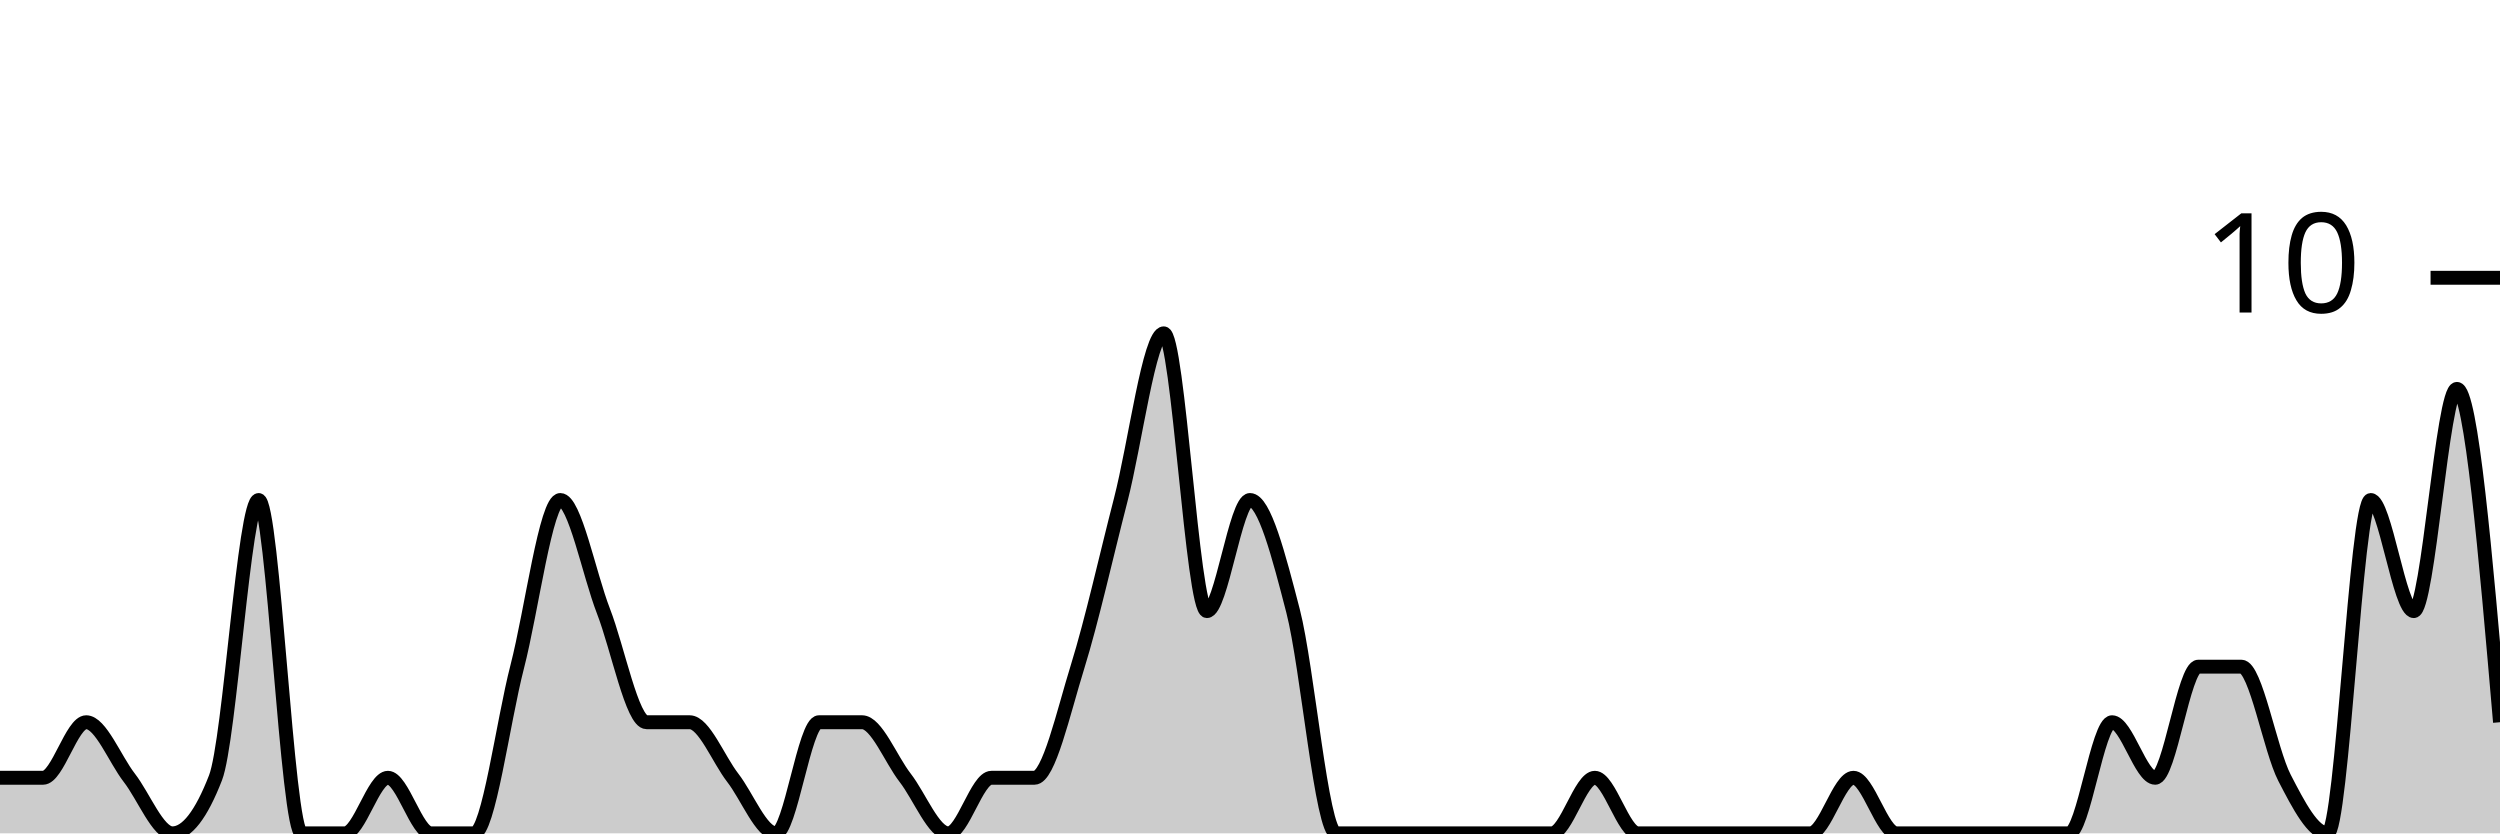
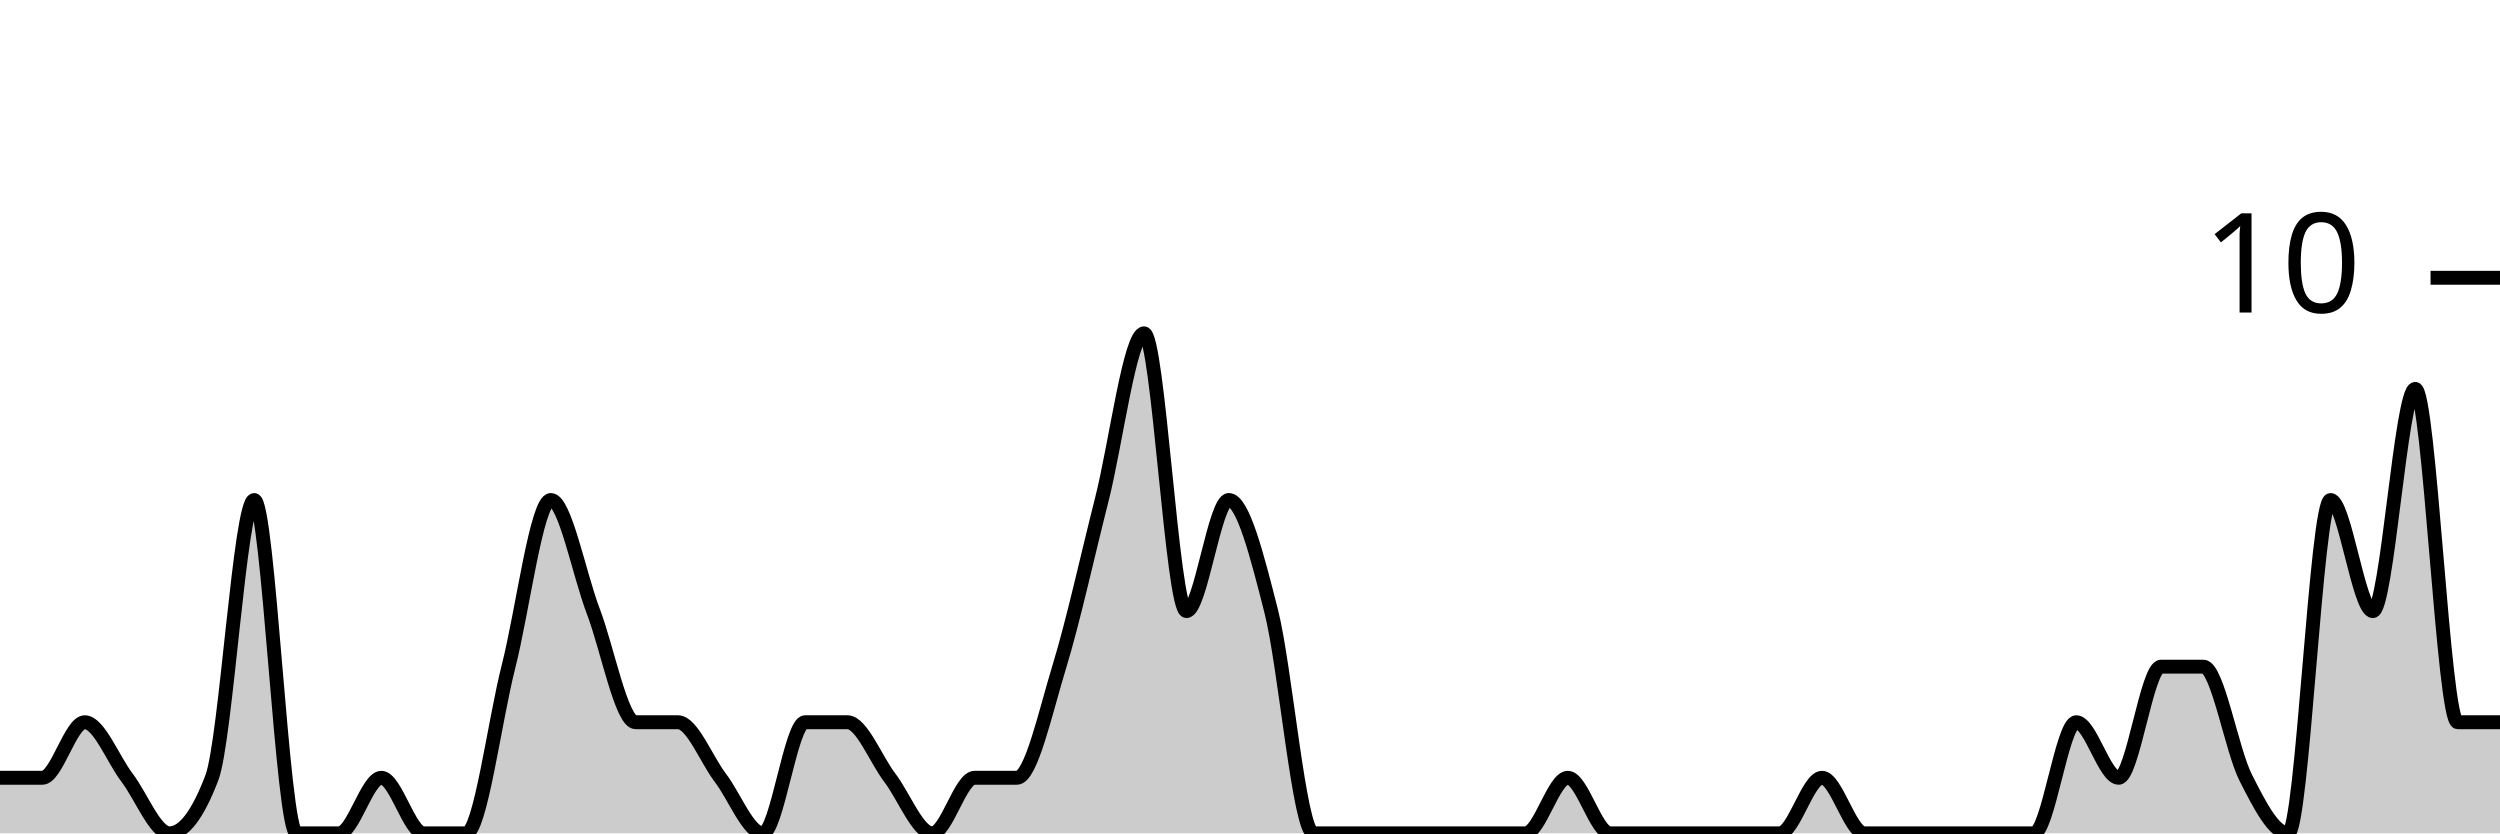
<svg xmlns="http://www.w3.org/2000/svg" viewBox="0 0 180 60">
  <g transform="translate(0,20)">
-     <path class="area" fill="rgba(0, 0, 0, 0.2)" d="M0,36C1.034,36,2.069,36,3.103,36C4.138,36,5.172,32,6.207,32C7.241,32,8.276,34.667,9.31,36C10.345,37.333,11.379,40,12.414,40C13.448,40,14.483,38.667,15.517,36C16.552,33.333,17.586,16,18.621,16C19.655,16,20.69,40,21.724,40C22.759,40,23.793,40,24.828,40C25.862,40,26.897,36,27.931,36C28.966,36,30,40,31.034,40C32.069,40,33.103,40,34.138,40C35.172,40,36.207,32,37.241,28C38.276,24,39.31,16,40.345,16C41.379,16,42.414,21.333,43.448,24C44.483,26.667,45.517,32,46.552,32C47.586,32,48.621,32,49.655,32C50.69,32,51.724,34.667,52.759,36C53.793,37.333,54.828,40,55.862,40C56.897,40,57.931,32,58.966,32C60,32,61.034,32,62.069,32C63.103,32,64.138,34.667,65.172,36C66.207,37.333,67.241,40,68.276,40C69.31,40,70.345,36,71.379,36C72.414,36,73.448,36,74.483,36C75.517,36,76.552,31.333,77.586,28C78.621,24.667,79.655,20,80.69,16C81.724,12,82.759,4,83.793,4C84.828,4,85.862,24,86.897,24C87.931,24,88.966,16,90,16C91.034,16,92.069,20,93.103,24C94.138,28,95.172,40,96.207,40C97.241,40,98.276,40,99.31,40C100.345,40,101.379,40,102.414,40C103.448,40,104.483,40,105.517,40C106.552,40,107.586,40,108.621,40C109.655,40,110.69,40,111.724,40C112.759,40,113.793,36,114.828,36C115.862,36,116.897,40,117.931,40C118.966,40,120,40,121.034,40C122.069,40,123.103,40,124.138,40C125.172,40,126.207,40,127.241,40C128.276,40,129.31,40,130.345,40C131.379,40,132.414,36,133.448,36C134.483,36,135.517,40,136.552,40C137.586,40,138.621,40,139.655,40C140.69,40,141.724,40,142.759,40C143.793,40,144.828,40,145.862,40C146.897,40,147.931,40,148.966,40C150,40,151.034,32,152.069,32C153.103,32,154.138,36,155.172,36C156.207,36,157.241,28,158.276,28C159.31,28,160.345,28,161.379,28C162.414,28,163.448,34,164.483,36C165.517,38,166.552,40,167.586,40C168.621,40,169.655,16,170.69,16C171.724,16,172.759,24,173.793,24C174.828,24,175.862,8,176.897,8C177.931,8,178.966,20,180,32L180,40C178.966,40,177.931,40,176.897,40C175.862,40,174.828,40,173.793,40C172.759,40,171.724,40,170.69,40C169.655,40,168.621,40,167.586,40C166.552,40,165.517,40,164.483,40C163.448,40,162.414,40,161.379,40C160.345,40,159.31,40,158.276,40C157.241,40,156.207,40,155.172,40C154.138,40,153.103,40,152.069,40C151.034,40,150,40,148.966,40C147.931,40,146.897,40,145.862,40C144.828,40,143.793,40,142.759,40C141.724,40,140.69,40,139.655,40C138.621,40,137.586,40,136.552,40C135.517,40,134.483,40,133.448,40C132.414,40,131.379,40,130.345,40C129.31,40,128.276,40,127.241,40C126.207,40,125.172,40,124.138,40C123.103,40,122.069,40,121.034,40C120,40,118.966,40,117.931,40C116.897,40,115.862,40,114.828,40C113.793,40,112.759,40,111.724,40C110.69,40,109.655,40,108.621,40C107.586,40,106.552,40,105.517,40C104.483,40,103.448,40,102.414,40C101.379,40,100.345,40,99.31,40C98.276,40,97.241,40,96.207,40C95.172,40,94.138,40,93.103,40C92.069,40,91.034,40,90,40C88.966,40,87.931,40,86.897,40C85.862,40,84.828,40,83.793,40C82.759,40,81.724,40,80.69,40C79.655,40,78.621,40,77.586,40C76.552,40,75.517,40,74.483,40C73.448,40,72.414,40,71.379,40C70.345,40,69.31,40,68.276,40C67.241,40,66.207,40,65.172,40C64.138,40,63.103,40,62.069,40C61.034,40,60,40,58.966,40C57.931,40,56.897,40,55.862,40C54.828,40,53.793,40,52.759,40C51.724,40,50.69,40,49.655,40C48.621,40,47.586,40,46.552,40C45.517,40,44.483,40,43.448,40C42.414,40,41.379,40,40.345,40C39.31,40,38.276,40,37.241,40C36.207,40,35.172,40,34.138,40C33.103,40,32.069,40,31.034,40C30,40,28.966,40,27.931,40C26.897,40,25.862,40,24.828,40C23.793,40,22.759,40,21.724,40C20.69,40,19.655,40,18.621,40C17.586,40,16.552,40,15.517,40C14.483,40,13.448,40,12.414,40C11.379,40,10.345,40,9.31,40C8.276,40,7.241,40,6.207,40C5.172,40,4.138,40,3.103,40C2.069,40,1.034,40,0,40Z" />
-     <path class="line" stroke="black" fill="none" d="M0,36C1.034,36,2.069,36,3.103,36C4.138,36,5.172,32,6.207,32C7.241,32,8.276,34.667,9.31,36C10.345,37.333,11.379,40,12.414,40C13.448,40,14.483,38.667,15.517,36C16.552,33.333,17.586,16,18.621,16C19.655,16,20.69,40,21.724,40C22.759,40,23.793,40,24.828,40C25.862,40,26.897,36,27.931,36C28.966,36,30,40,31.034,40C32.069,40,33.103,40,34.138,40C35.172,40,36.207,32,37.241,28C38.276,24,39.31,16,40.345,16C41.379,16,42.414,21.333,43.448,24C44.483,26.667,45.517,32,46.552,32C47.586,32,48.621,32,49.655,32C50.69,32,51.724,34.667,52.759,36C53.793,37.333,54.828,40,55.862,40C56.897,40,57.931,32,58.966,32C60,32,61.034,32,62.069,32C63.103,32,64.138,34.667,65.172,36C66.207,37.333,67.241,40,68.276,40C69.31,40,70.345,36,71.379,36C72.414,36,73.448,36,74.483,36C75.517,36,76.552,31.333,77.586,28C78.621,24.667,79.655,20,80.69,16C81.724,12,82.759,4,83.793,4C84.828,4,85.862,24,86.897,24C87.931,24,88.966,16,90,16C91.034,16,92.069,20,93.103,24C94.138,28,95.172,40,96.207,40C97.241,40,98.276,40,99.31,40C100.345,40,101.379,40,102.414,40C103.448,40,104.483,40,105.517,40C106.552,40,107.586,40,108.621,40C109.655,40,110.69,40,111.724,40C112.759,40,113.793,36,114.828,36C115.862,36,116.897,40,117.931,40C118.966,40,120,40,121.034,40C122.069,40,123.103,40,124.138,40C125.172,40,126.207,40,127.241,40C128.276,40,129.31,40,130.345,40C131.379,40,132.414,36,133.448,36C134.483,36,135.517,40,136.552,40C137.586,40,138.621,40,139.655,40C140.69,40,141.724,40,142.759,40C143.793,40,144.828,40,145.862,40C146.897,40,147.931,40,148.966,40C150,40,151.034,32,152.069,32C153.103,32,154.138,36,155.172,36C156.207,36,157.241,28,158.276,28C159.31,28,160.345,28,161.379,28C162.414,28,163.448,34,164.483,36C165.517,38,166.552,40,167.586,40C168.621,40,169.655,16,170.69,16C171.724,16,172.759,24,173.793,24C174.828,24,175.862,8,176.897,8C177.931,8,178.966,20,180,32" />
+     <path class="area" fill="rgba(0, 0, 0, 0.2)" d="M0,36C1.017,36,2.034,36,3.051,36C4.068,36,5.085,32,6.102,32C7.119,32,8.136,34.667,9.153,36C10.169,37.333,11.186,40,12.203,40C13.22,40,14.237,38.667,15.254,36C16.271,33.333,17.288,16,18.305,16C19.322,16,20.339,40,21.356,40C22.373,40,23.39,40,24.407,40C25.424,40,26.441,36,27.458,36C28.475,36,29.492,40,30.508,40C31.525,40,32.542,40,33.559,40C34.576,40,35.593,32,36.61,28C37.627,24,38.644,16,39.661,16C40.678,16,41.695,21.333,42.712,24C43.729,26.667,44.746,32,45.763,32C46.78,32,47.797,32,48.814,32C49.831,32,50.847,34.667,51.864,36C52.881,37.333,53.898,40,54.915,40C55.932,40,56.949,32,57.966,32C58.983,32,60,32,61.017,32C62.034,32,63.051,34.667,64.068,36C65.085,37.333,66.102,40,67.119,40C68.136,40,69.153,36,70.169,36C71.186,36,72.203,36,73.22,36C74.237,36,75.254,31.333,76.271,28C77.288,24.667,78.305,20,79.322,16C80.339,12,81.356,4,82.373,4C83.39,4,84.407,24,85.424,24C86.441,24,87.458,16,88.475,16C89.492,16,90.508,20,91.525,24C92.542,28,93.559,40,94.576,40C95.593,40,96.61,40,97.627,40C98.644,40,99.661,40,100.678,40C101.695,40,102.712,40,103.729,40C104.746,40,105.763,40,106.78,40C107.797,40,108.814,40,109.831,40C110.847,40,111.864,36,112.881,36C113.898,36,114.915,40,115.932,40C116.949,40,117.966,40,118.983,40C120,40,121.017,40,122.034,40C123.051,40,124.068,40,125.085,40C126.102,40,127.119,40,128.136,40C129.153,40,130.169,36,131.186,36C132.203,36,133.22,40,134.237,40C135.254,40,136.271,40,137.288,40C138.305,40,139.322,40,140.339,40C141.356,40,142.373,40,143.39,40C144.407,40,145.424,40,146.441,40C147.458,40,148.475,32,149.492,32C150.508,32,151.525,36,152.542,36C153.559,36,154.576,28,155.593,28C156.61,28,157.627,28,158.644,28C159.661,28,160.678,34,161.695,36C162.712,38,163.729,40,164.746,40C165.763,40,166.78,16,167.797,16C168.814,16,169.831,24,170.847,24C171.864,24,172.881,8,173.898,8C174.915,8,175.932,32,176.949,32C177.966,32,178.983,32,180,32L180,40C178.983,40,177.966,40,176.949,40C175.932,40,174.915,40,173.898,40C172.881,40,171.864,40,170.847,40C169.831,40,168.814,40,167.797,40C166.78,40,165.763,40,164.746,40C163.729,40,162.712,40,161.695,40C160.678,40,159.661,40,158.644,40C157.627,40,156.61,40,155.593,40C154.576,40,153.559,40,152.542,40C151.525,40,150.508,40,149.492,40C148.475,40,147.458,40,146.441,40C145.424,40,144.407,40,143.39,40C142.373,40,141.356,40,140.339,40C139.322,40,138.305,40,137.288,40C136.271,40,135.254,40,134.237,40C133.22,40,132.203,40,131.186,40C130.169,40,129.153,40,128.136,40C127.119,40,126.102,40,125.085,40C124.068,40,123.051,40,122.034,40C121.017,40,120,40,118.983,40C117.966,40,116.949,40,115.932,40C114.915,40,113.898,40,112.881,40C111.864,40,110.847,40,109.831,40C108.814,40,107.797,40,106.78,40C105.763,40,104.746,40,103.729,40C102.712,40,101.695,40,100.678,40C99.661,40,98.644,40,97.627,40C96.61,40,95.593,40,94.576,40C93.559,40,92.542,40,91.525,40C90.508,40,89.492,40,88.475,40C87.458,40,86.441,40,85.424,40C84.407,40,83.39,40,82.373,40C81.356,40,80.339,40,79.322,40C78.305,40,77.288,40,76.271,40C75.254,40,74.237,40,73.22,40C72.203,40,71.186,40,70.169,40C69.153,40,68.136,40,67.119,40C66.102,40,65.085,40,64.068,40C63.051,40,62.034,40,61.017,40C60,40,58.983,40,57.966,40C56.949,40,55.932,40,54.915,40C53.898,40,52.881,40,51.864,40C50.847,40,49.831,40,48.814,40C47.797,40,46.78,40,45.763,40C44.746,40,43.729,40,42.712,40C41.695,40,40.678,40,39.661,40C38.644,40,37.627,40,36.61,40C35.593,40,34.576,40,33.559,40C32.542,40,31.525,40,30.508,40C29.492,40,28.475,40,27.458,40C26.441,40,25.424,40,24.407,40C23.39,40,22.373,40,21.356,40C20.339,40,19.322,40,18.305,40C17.288,40,16.271,40,15.254,40C14.237,40,13.22,40,12.203,40C11.186,40,10.169,40,9.153,40C8.136,40,7.119,40,6.102,40C5.085,40,4.068,40,3.051,40C2.034,40,1.017,40,0,40Z" />
+     <path class="line" stroke="black" fill="none" d="M0,36C1.017,36,2.034,36,3.051,36C4.068,36,5.085,32,6.102,32C7.119,32,8.136,34.667,9.153,36C10.169,37.333,11.186,40,12.203,40C13.22,40,14.237,38.667,15.254,36C16.271,33.333,17.288,16,18.305,16C19.322,16,20.339,40,21.356,40C22.373,40,23.39,40,24.407,40C25.424,40,26.441,36,27.458,36C28.475,36,29.492,40,30.508,40C31.525,40,32.542,40,33.559,40C34.576,40,35.593,32,36.61,28C37.627,24,38.644,16,39.661,16C40.678,16,41.695,21.333,42.712,24C43.729,26.667,44.746,32,45.763,32C46.78,32,47.797,32,48.814,32C49.831,32,50.847,34.667,51.864,36C52.881,37.333,53.898,40,54.915,40C55.932,40,56.949,32,57.966,32C58.983,32,60,32,61.017,32C62.034,32,63.051,34.667,64.068,36C65.085,37.333,66.102,40,67.119,40C68.136,40,69.153,36,70.169,36C71.186,36,72.203,36,73.22,36C74.237,36,75.254,31.333,76.271,28C77.288,24.667,78.305,20,79.322,16C80.339,12,81.356,4,82.373,4C83.39,4,84.407,24,85.424,24C86.441,24,87.458,16,88.475,16C89.492,16,90.508,20,91.525,24C92.542,28,93.559,40,94.576,40C95.593,40,96.61,40,97.627,40C98.644,40,99.661,40,100.678,40C101.695,40,102.712,40,103.729,40C104.746,40,105.763,40,106.78,40C107.797,40,108.814,40,109.831,40C110.847,40,111.864,36,112.881,36C113.898,36,114.915,40,115.932,40C116.949,40,117.966,40,118.983,40C120,40,121.017,40,122.034,40C123.051,40,124.068,40,125.085,40C126.102,40,127.119,40,128.136,40C129.153,40,130.169,36,131.186,36C132.203,36,133.22,40,134.237,40C135.254,40,136.271,40,137.288,40C138.305,40,139.322,40,140.339,40C141.356,40,142.373,40,143.39,40C144.407,40,145.424,40,146.441,40C147.458,40,148.475,32,149.492,32C150.508,32,151.525,36,152.542,36C153.559,36,154.576,28,155.593,28C156.61,28,157.627,28,158.644,28C159.661,28,160.678,34,161.695,36C162.712,38,163.729,40,164.746,40C165.763,40,166.78,16,167.797,16C168.814,16,169.831,24,170.847,24C171.864,24,172.881,8,173.898,8C174.915,8,175.932,32,176.949,32C177.966,32,178.983,32,180,32" />
    <path class="axis-ceiling" stroke-width="1" stroke="black" fill="none" d="M175,0L180,0" />
    <text class="axis-ceiling-label" font-family="sans-serif" text-anchor="end" font-size="10px" x="170" y="2.5">10</text>
  </g>
</svg>
